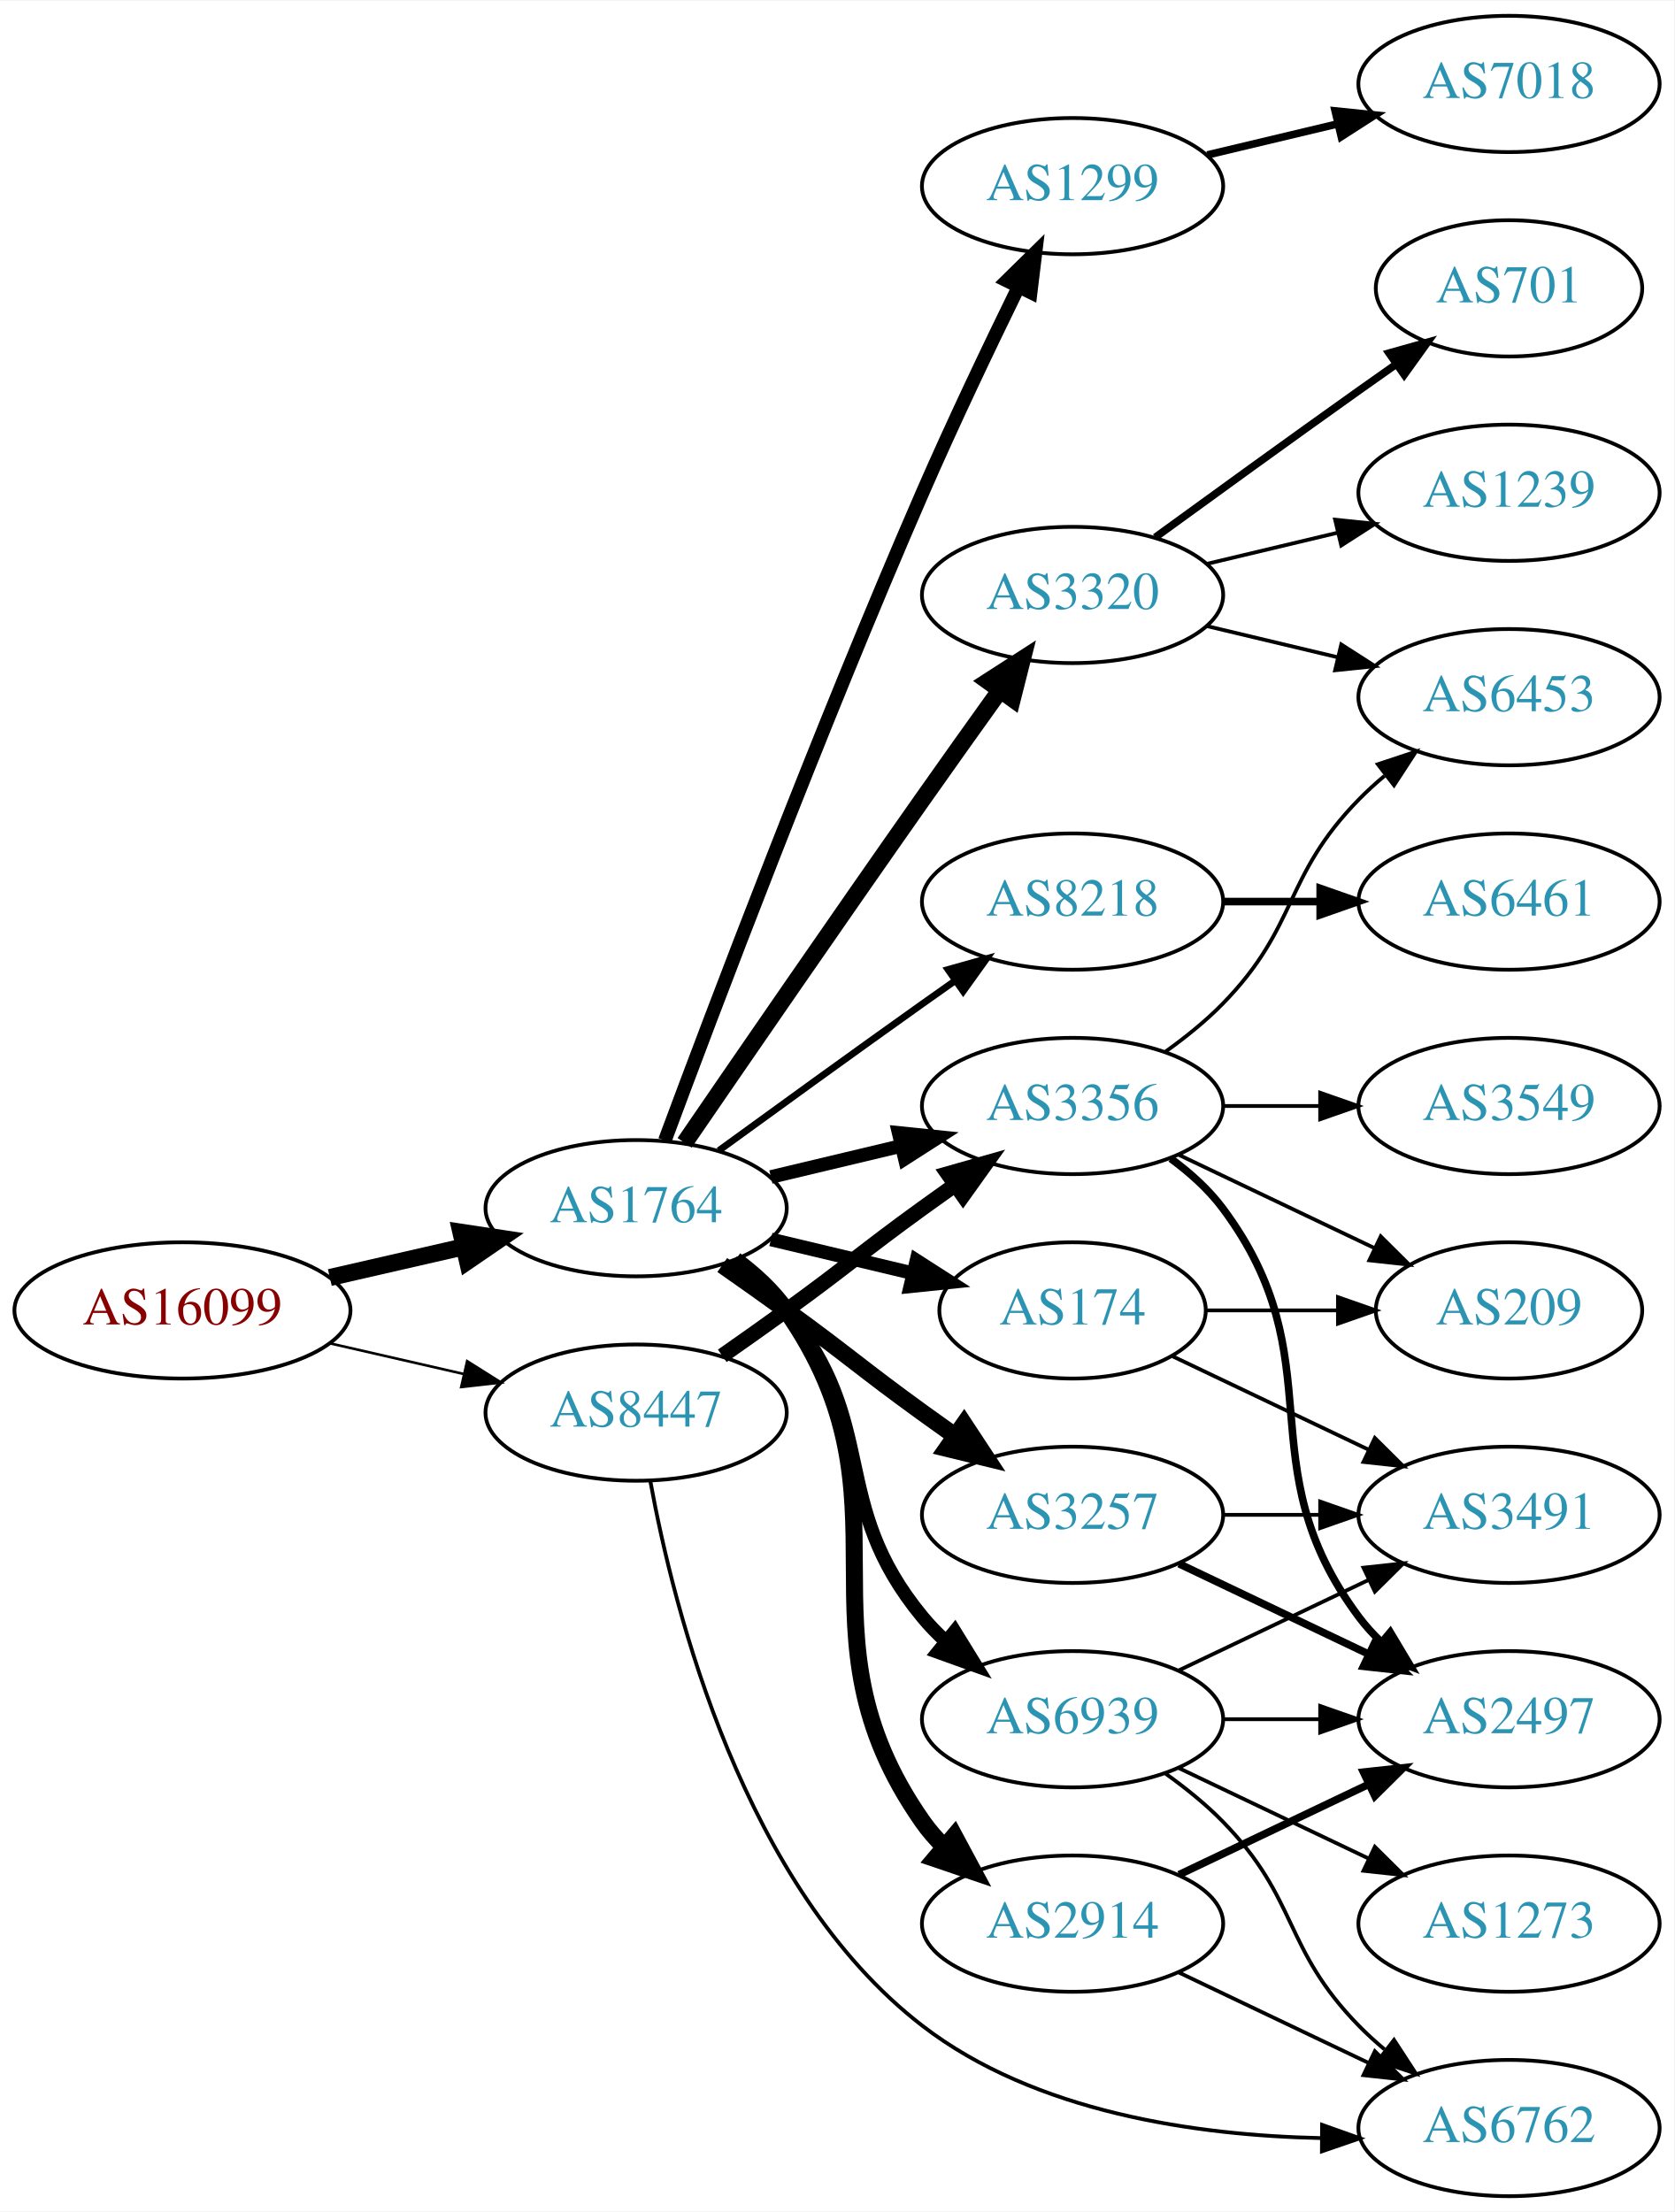
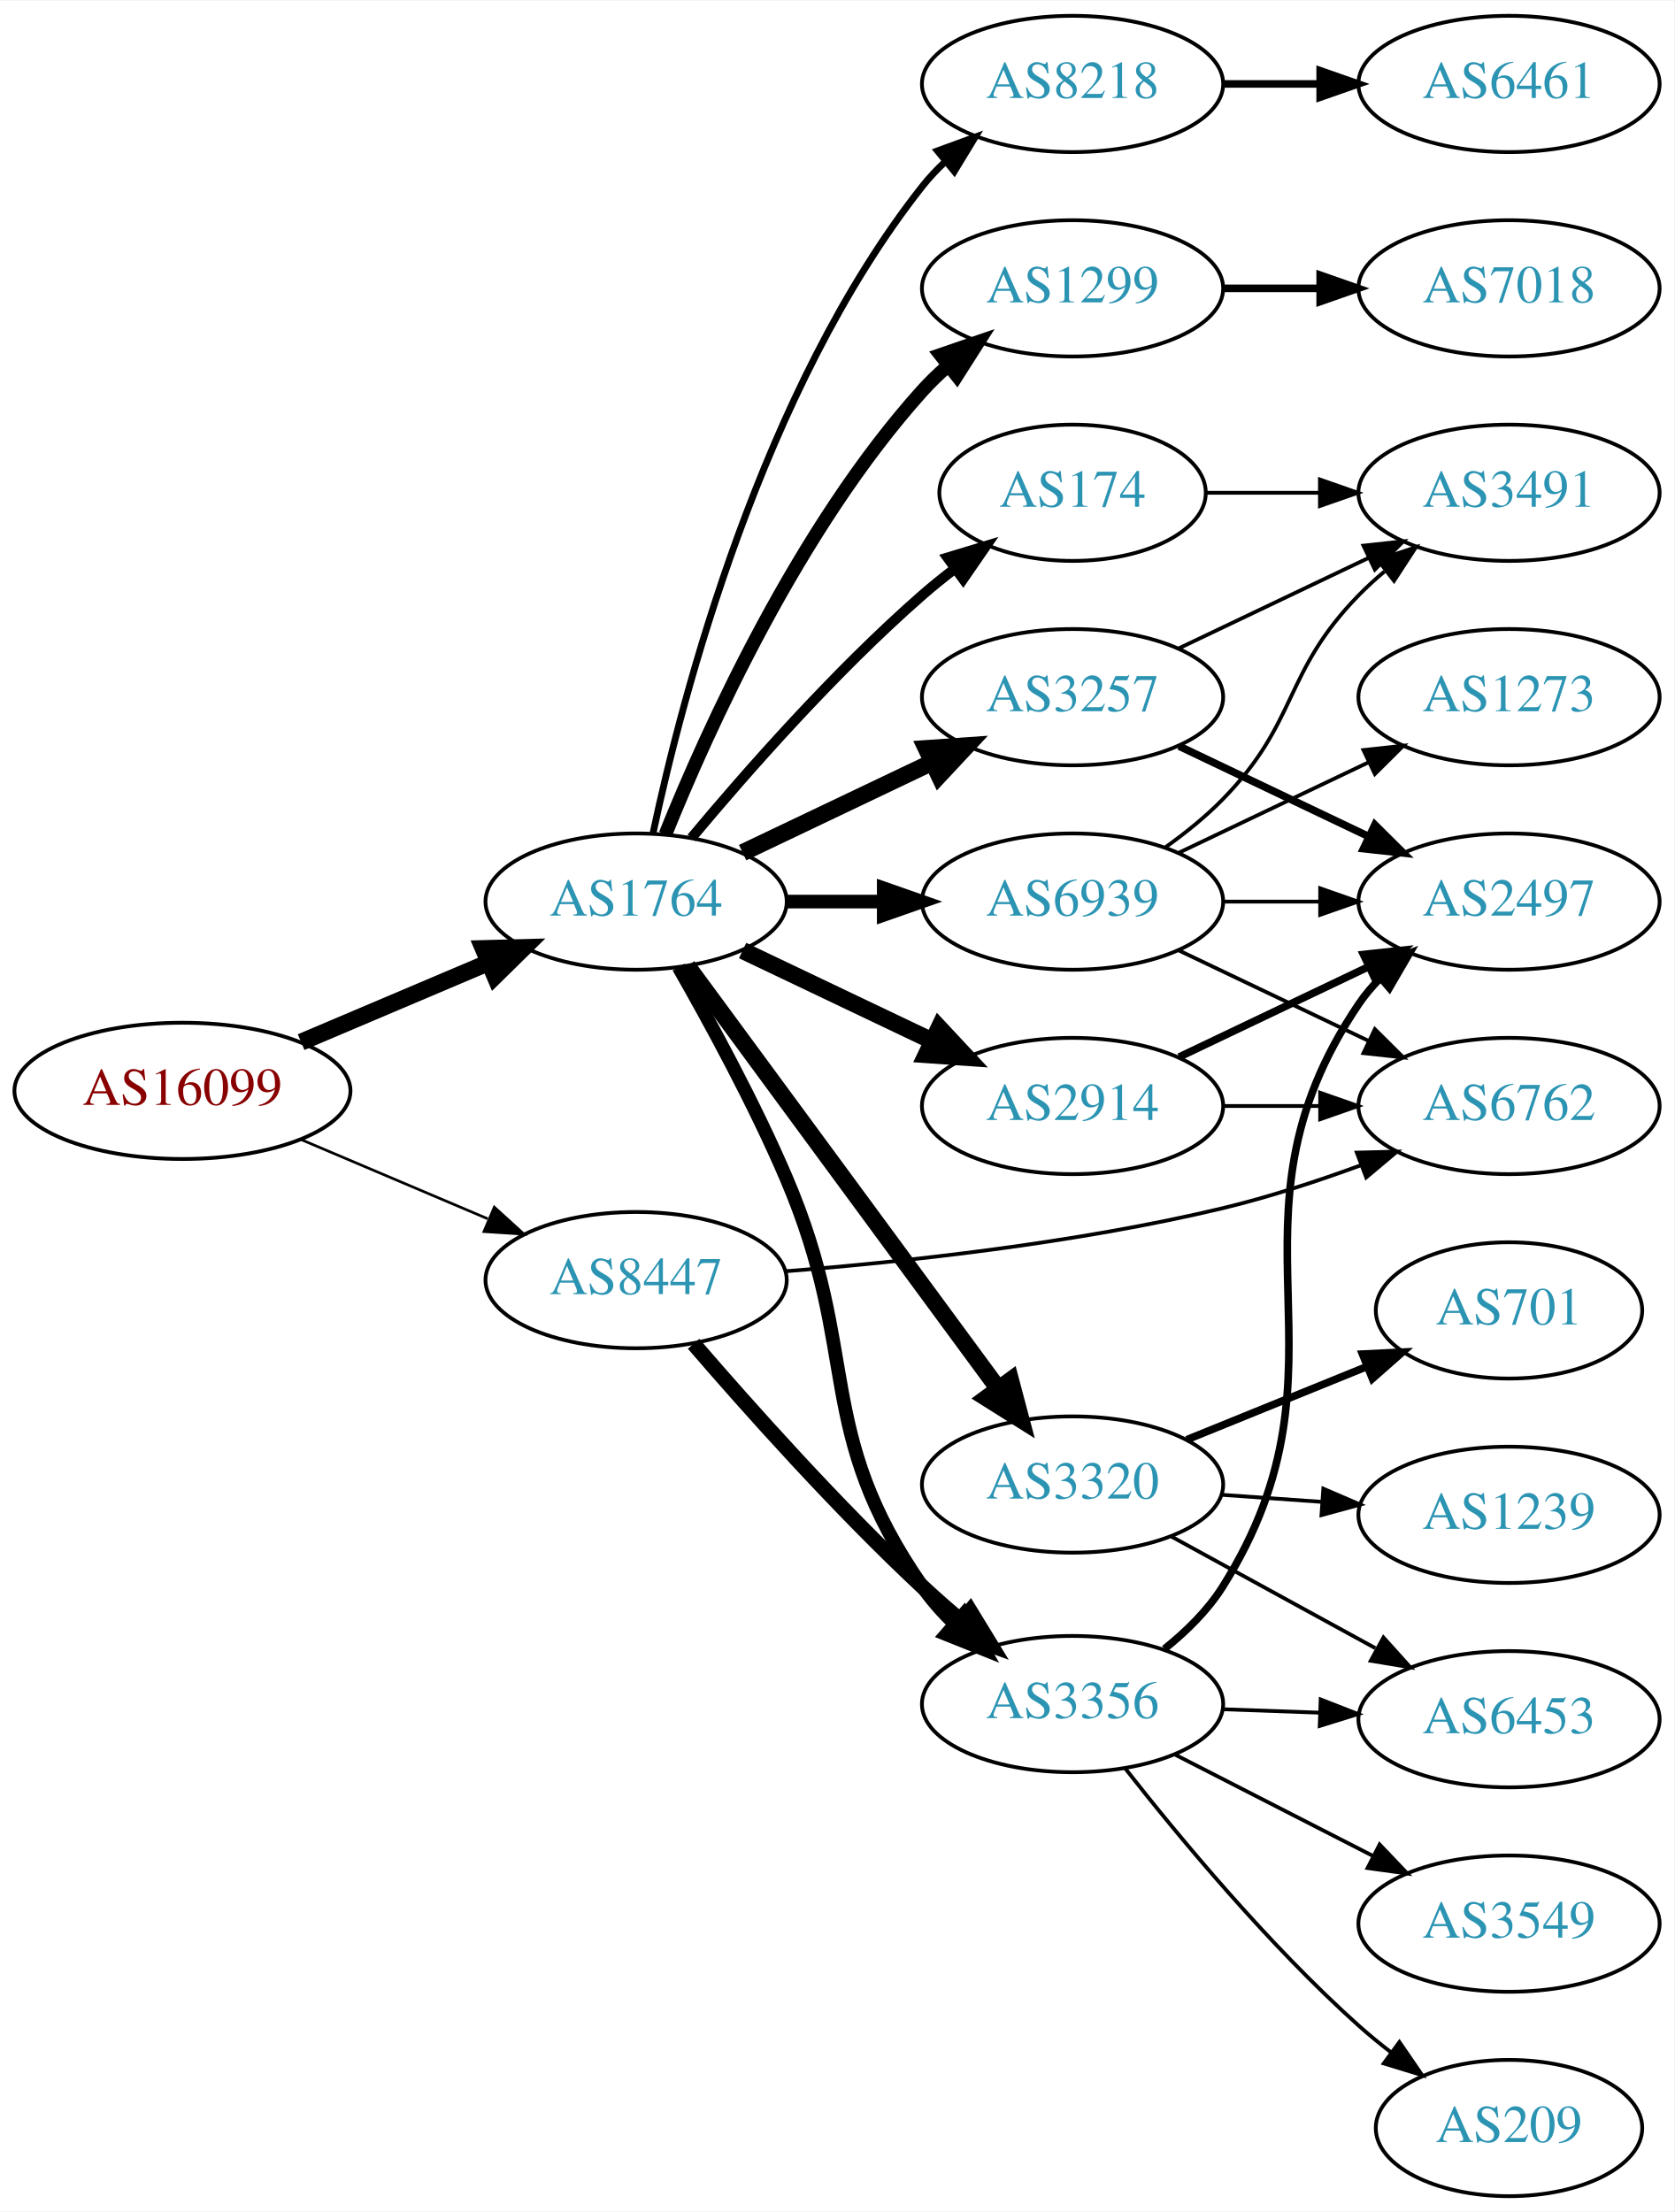
<svg xmlns="http://www.w3.org/2000/svg" xmlns:xlink="http://www.w3.org/1999/xlink" width="442pt" height="584pt" viewBox="0.00 0.00 442.27 584.00">
  <g id="graph0" class="graph" transform="scale(1 1) rotate(0) translate(4 580)">
    <polygon fill="white" stroke="none" points="-4,4 -4,-580 438.271,-580 438.271,4 -4,4" />
    <g id="node1" class="node">
      <g id="a_node1">
        <a xlink:href="/asn/16099" xlink:title="AS16099 ~ SOZVERS-NET [AT]">
-           <ellipse fill="#ffffff" stroke="black" cx="44.196" cy="-234" rx="44.393" ry="18" />
-           <text text-anchor="middle" x="44.196" y="-230.3" font-family="Times,serif" font-size="14.00" fill="#880000">AS16099</text>
+           <ellipse fill="#ffffff" stroke="black" cx="44.196" cy="-292" rx="44.393" ry="18" />
+           <text text-anchor="middle" x="44.196" y="-288.3" font-family="Times,serif" font-size="14.00" fill="#880000">AS16099</text>
        </a>
      </g>
    </g>
    <g id="node2" class="node">
      <g id="a_node2">
        <a xlink:href="/asn/1764" xlink:title="AS1764 ~ NEXTLAYER-AS [AT]">
-           <ellipse fill="#ffffff" stroke="black" cx="164.039" cy="-261" rx="39.794" ry="18" />
-           <text text-anchor="middle" x="164.039" y="-257.3" font-family="Times,serif" font-size="14.00" fill="#2c94b3">AS1764</text>
+           <ellipse fill="#ffffff" stroke="black" cx="164.039" cy="-342" rx="39.794" ry="18" />
+           <text text-anchor="middle" x="164.039" y="-338.3" font-family="Times,serif" font-size="14.00" fill="#2c94b3">AS1764</text>
        </a>
      </g>
    </g>
    <g id="edge1" class="edge">
-       <path fill="none" stroke="black" stroke-width="4.5" d="M83.131,-242.692C94.371,-245.267 106.784,-248.111 118.407,-250.774" />
-       <polygon fill="black" stroke="black" stroke-width="4.5" points="117.742,-254.661 128.369,-253.057 119.501,-246.985 117.742,-254.661" />
+       <path fill="none" stroke="black" stroke-width="4.5" d="M75.543,-304.876C90.566,-311.25 108.857,-319.011 124.824,-325.786" />
+       <polygon fill="black" stroke="black" stroke-width="4.5" points="123.672,-329.574 134.416,-329.856 126.748,-322.325 123.672,-329.574" />
    </g>
    <g id="node3" class="node">
      <g id="a_node3">
        <a xlink:href="/asn/8447" xlink:title="AS8447 ~ A1 Telekom Austria AG [AT]">
-           <ellipse fill="#ffffff" stroke="black" cx="164.039" cy="-207" rx="39.794" ry="18" />
-           <text text-anchor="middle" x="164.039" y="-203.3" font-family="Times,serif" font-size="14.00" fill="#2c94b3">AS8447</text>
+           <ellipse fill="#ffffff" stroke="black" cx="164.039" cy="-242" rx="39.794" ry="18" />
+           <text text-anchor="middle" x="164.039" y="-238.3" font-family="Times,serif" font-size="14.00" fill="#2c94b3">AS8447</text>
        </a>
      </g>
    </g>
    <g id="edge2" class="edge">
-       <path fill="none" stroke="black" stroke-width="0.682" d="M83.131,-225.308C94.371,-222.733 106.784,-219.889 118.407,-217.226" />
-       <polygon fill="black" stroke="black" stroke-width="0.682" points="119.403,-220.588 128.369,-214.943 117.84,-213.765 119.403,-220.588" />
+       <path fill="none" stroke="black" stroke-width="0.703" d="M75.543,-279.124C90.566,-272.75 108.857,-264.989 124.824,-258.214" />
+       <polygon fill="black" stroke="black" stroke-width="0.703" points="126.577,-261.272 134.416,-254.144 123.843,-254.828 126.577,-261.272" />
    </g>
    <g id="node4" class="node">
      <g id="a_node4">
-         <a xlink:href="/asn/3257" xlink:title="AS3257 ~ GTT [DE]">
-           <ellipse fill="#ffffff" stroke="black" cx="279.332" cy="-180" rx="39.794" ry="18" />
-           <text text-anchor="middle" x="279.332" y="-176.3" font-family="Times,serif" font-size="14.00" fill="#2c94b3">AS3257</text>
+         <a xlink:href="/asn/2914" xlink:title="AS2914 ~ NTT America, Inc. [US]">
+           <ellipse fill="#ffffff" stroke="black" cx="279.332" cy="-288" rx="39.794" ry="18" />
+           <text text-anchor="middle" x="279.332" y="-284.3" font-family="Times,serif" font-size="14.00" fill="#2c94b3">AS2914</text>
        </a>
      </g>
    </g>
    <g id="edge3" class="edge">
-       <path fill="none" stroke="black" stroke-width="4.5" d="M186.796,-245.991C192.33,-242.121 198.249,-237.936 203.685,-234 219.885,-222.271 223.485,-218.729 239.685,-207 242.488,-204.971 245.42,-202.875 248.36,-200.79" />
-       <polygon fill="black" stroke="black" stroke-width="4.5" points="250.663,-203.985 256.575,-195.009 246.131,-197.545 250.663,-203.985" />
+       <path fill="none" stroke="black" stroke-width="4.5" d="M192.175,-329.066C207.169,-321.919 225.99,-312.948 242.213,-305.215" />
+       <polygon fill="black" stroke="black" stroke-width="4.5" points="244.084,-308.686 251.417,-300.829 240.695,-301.577 244.084,-308.686" />
    </g>
    <g id="node5" class="node">
      <g id="a_node5">
-         <a xlink:href="/asn/3320" xlink:title="AS3320 ~ DTAG [DE]">
-           <ellipse fill="#ffffff" stroke="black" cx="279.332" cy="-423" rx="39.794" ry="18" />
-           <text text-anchor="middle" x="279.332" y="-419.3" font-family="Times,serif" font-size="14.00" fill="#2c94b3">AS3320</text>
+         <a xlink:href="/asn/8218" xlink:title="AS8218 ~ legacy Neotelecoms [FR]">
+           <ellipse fill="#ffffff" stroke="black" cx="279.332" cy="-558" rx="39.794" ry="18" />
+           <text text-anchor="middle" x="279.332" y="-554.3" font-family="Times,serif" font-size="14.00" fill="#2c94b3">AS8218</text>
        </a>
      </g>
    </g>
    <g id="edge4" class="edge">
-       <path fill="none" stroke="black" stroke-width="4.5" d="M176.846,-278.269C191.489,-299.642 217.262,-337.12 239.685,-369 246.32,-378.433 253.67,-388.739 260.164,-397.795" />
-       <polygon fill="black" stroke="black" stroke-width="4.5" points="257.044,-400.201 266.076,-406.026 263.44,-395.607 257.044,-400.201" />
+       <path fill="none" stroke="black" stroke-width="1.8" d="M168.529,-360.16C176.16,-396.03 197.152,-477.155 239.685,-531 241.493,-533.288 243.545,-535.462 245.74,-537.51" />
+       <polygon fill="black" stroke="black" stroke-width="1.8" points="243.651,-540.323 253.6,-543.966 248.094,-534.914 243.651,-540.323" />
    </g>
    <g id="node6" class="node">
      <g id="a_node6">
        <a xlink:href="/asn/174" xlink:title="AS174 ~ Cogent Communications [US]">
-           <ellipse fill="#ffffff" stroke="black" cx="279.332" cy="-234" rx="35.194" ry="18" />
-           <text text-anchor="middle" x="279.332" y="-230.3" font-family="Times,serif" font-size="14.00" fill="#2c94b3">AS174</text>
+           <ellipse fill="#ffffff" stroke="black" cx="279.332" cy="-450" rx="35.194" ry="18" />
+           <text text-anchor="middle" x="279.332" y="-446.3" font-family="Times,serif" font-size="14.00" fill="#2c94b3">AS174</text>
        </a>
      </g>
    </g>
    <g id="edge5" class="edge">
-       <path fill="none" stroke="black" stroke-width="3.6" d="M199.646,-252.752C211.44,-249.942 224.745,-246.771 237.013,-243.847" />
-       <polygon fill="black" stroke="black" stroke-width="3.6" points="238.101,-247.186 247.018,-241.463 236.479,-240.376 238.101,-247.186" />
+       <path fill="none" stroke="black" stroke-width="2.7" d="M178.669,-358.817C192.951,-375.929 216.498,-402.745 239.685,-423 242.355,-425.332 245.228,-427.648 248.158,-429.886" />
+       <polygon fill="black" stroke="black" stroke-width="2.7" points="246.309,-432.87 256.449,-435.939 250.436,-427.216 246.309,-432.87" />
    </g>
    <g id="node7" class="node">
      <g id="a_node7">
-         <a xlink:href="/asn/8218" xlink:title="AS8218 ~ legacy Neotelecoms [FR]">
-           <ellipse fill="#ffffff" stroke="black" cx="279.332" cy="-342" rx="39.794" ry="18" />
-           <text text-anchor="middle" x="279.332" y="-338.3" font-family="Times,serif" font-size="14.00" fill="#2c94b3">AS8218</text>
+         <a xlink:href="/asn/3257" xlink:title="AS3257 ~ GTT [DE]">
+           <ellipse fill="#ffffff" stroke="black" cx="279.332" cy="-396" rx="39.794" ry="18" />
+           <text text-anchor="middle" x="279.332" y="-392.3" font-family="Times,serif" font-size="14.00" fill="#2c94b3">AS3257</text>
        </a>
      </g>
    </g>
    <g id="edge6" class="edge">
-       <path fill="none" stroke="black" stroke-width="1.8" d="M185.887,-276.222C200.821,-287.091 221.435,-302.025 239.685,-315 242.506,-317.005 245.449,-319.085 248.397,-321.159" />
-       <polygon fill="black" stroke="black" stroke-width="1.8" points="246.424,-324.05 256.621,-326.926 250.443,-318.319 246.424,-324.05" />
+       <path fill="none" stroke="black" stroke-width="4.5" d="M192.175,-354.934C207.169,-362.081 225.99,-371.052 242.213,-378.785" />
+       <polygon fill="black" stroke="black" stroke-width="4.5" points="240.695,-382.423 251.417,-383.171 244.084,-375.314 240.695,-382.423" />
    </g>
    <g id="node8" class="node">
      <g id="a_node8">
-         <a xlink:href="/asn/2914" xlink:title="AS2914 ~ NTT America, Inc. [US]">
-           <ellipse fill="#ffffff" stroke="black" cx="279.332" cy="-72" rx="39.794" ry="18" />
-           <text text-anchor="middle" x="279.332" y="-68.3" font-family="Times,serif" font-size="14.00" fill="#2c94b3">AS2914</text>
+         <a xlink:href="/asn/1299" xlink:title="AS1299 ~ Telia Carrier [EU]">
+           <ellipse fill="#ffffff" stroke="black" cx="279.332" cy="-504" rx="39.794" ry="18" />
+           <text text-anchor="middle" x="279.332" y="-500.3" font-family="Times,serif" font-size="14.00" fill="#2c94b3">AS1299</text>
        </a>
      </g>
    </g>
    <g id="edge7" class="edge">
-       <path fill="none" stroke="black" stroke-width="4.5" d="M190.198,-247.284C195.262,-243.545 200.118,-239.096 203.685,-234 239.299,-183.131 204.072,-149.869 239.685,-99 241.357,-96.611 243.313,-94.365 245.44,-92.267" />
-       <polygon fill="black" stroke="black" stroke-width="4.5" points="248.087,-95.184 253.172,-85.716 242.997,-89.176 248.087,-95.184" />
+       <path fill="none" stroke="black" stroke-width="3.6" d="M171.786,-359.787C182.837,-387.243 206.891,-440.578 239.685,-477 241.688,-479.224 243.906,-481.363 246.239,-483.397" />
+       <polygon fill="black" stroke="black" stroke-width="3.6" points="244.437,-486.433 254.458,-489.873 248.769,-480.935 244.437,-486.433" />
    </g>
    <g id="node9" class="node">
      <g id="a_node9">
-         <a xlink:href="/asn/1299" xlink:title="AS1299 ~ Telia Carrier [EU]">
-           <ellipse fill="#ffffff" stroke="black" cx="279.332" cy="-531" rx="39.794" ry="18" />
-           <text text-anchor="middle" x="279.332" y="-527.3" font-family="Times,serif" font-size="14.00" fill="#2c94b3">AS1299</text>
+         <a xlink:href="/asn/3320" xlink:title="AS3320 ~ DTAG [DE]">
+           <ellipse fill="#ffffff" stroke="black" cx="279.332" cy="-188" rx="39.794" ry="18" />
+           <text text-anchor="middle" x="279.332" y="-184.3" font-family="Times,serif" font-size="14.00" fill="#2c94b3">AS3320</text>
        </a>
      </g>
    </g>
    <g id="edge8" class="edge">
-       <path fill="none" stroke="black" stroke-width="3.6" d="M171.632,-278.887C184.176,-312.636 212.644,-387.896 239.685,-450 247.669,-468.337 257.363,-488.649 265.044,-504.346" />
-       <polygon fill="black" stroke="black" stroke-width="3.6" points="261.976,-506.039 269.534,-513.464 268.257,-502.947 261.976,-506.039" />
+       <path fill="none" stroke="black" stroke-width="4.5" d="M177.596,-324.931C197.502,-297.873 236.416,-244.976 259.619,-213.436" />
+       <polygon fill="black" stroke="black" stroke-width="4.5" points="262.964,-215.534 265.718,-205.146 256.621,-210.867 262.964,-215.534" />
    </g>
    <g id="node10" class="node">
      <g id="a_node10">
        <a xlink:href="/asn/3356" xlink:title="AS3356 ~ Level 3 Parent, LLC [US]">
-           <ellipse fill="#ffffff" stroke="black" cx="279.332" cy="-288" rx="39.794" ry="18" />
-           <text text-anchor="middle" x="279.332" y="-284.3" font-family="Times,serif" font-size="14.00" fill="#2c94b3">AS3356</text>
+           <ellipse fill="#ffffff" stroke="black" cx="279.332" cy="-130" rx="39.794" ry="18" />
+           <text text-anchor="middle" x="279.332" y="-126.3" font-family="Times,serif" font-size="14.00" fill="#2c94b3">AS3356</text>
        </a>
      </g>
    </g>
    <g id="edge9" class="edge">
-       <path fill="none" stroke="black" stroke-width="3.6" d="M199.646,-269.248C210.517,-271.838 222.671,-274.735 234.114,-277.462" />
-       <polygon fill="black" stroke="black" stroke-width="3.6" points="233.397,-280.889 243.936,-279.803 235.02,-274.08 233.397,-280.889" />
+       <path fill="none" stroke="black" stroke-width="3.6" d="M175.244,-324.697C183.567,-310.151 195.28,-288.644 203.685,-269 223.59,-222.483 210.773,-202.522 239.685,-161 242.118,-157.506 245.055,-154.204 248.21,-151.151" />
+       <polygon fill="black" stroke="black" stroke-width="3.6" points="250.597,-153.714 255.834,-144.504 245.996,-148.438 250.597,-153.714" />
    </g>
    <g id="node11" class="node">
      <g id="a_node11">
        <a xlink:href="/asn/6939" xlink:title="AS6939 ~ Hurricane Electric LLC [US]">
-           <ellipse fill="#ffffff" stroke="black" cx="279.332" cy="-126" rx="39.794" ry="18" />
-           <text text-anchor="middle" x="279.332" y="-122.3" font-family="Times,serif" font-size="14.00" fill="#2c94b3">AS6939</text>
+           <ellipse fill="#ffffff" stroke="black" cx="279.332" cy="-342" rx="39.794" ry="18" />
+           <text text-anchor="middle" x="279.332" y="-338.3" font-family="Times,serif" font-size="14.00" fill="#2c94b3">AS6939</text>
        </a>
      </g>
    </g>
    <g id="edge10" class="edge">
-       <path fill="none" stroke="black" stroke-width="3.6" d="M189.619,-246.844C194.714,-243.128 199.728,-238.799 203.685,-234 228.75,-203.606 214.621,-183.394 239.685,-153 241.54,-150.75 243.627,-148.604 245.846,-146.576" />
-       <polygon fill="black" stroke="black" stroke-width="3.6" points="248.195,-149.177 253.751,-140.156 243.782,-143.744 248.195,-149.177" />
+       <path fill="none" stroke="black" stroke-width="3.6" d="M203.711,-342C211.914,-342 220.678,-342 229.21,-342" />
+       <polygon fill="black" stroke="black" stroke-width="3.6" points="229.449,-345.5 239.449,-342 229.449,-338.5 229.449,-345.5" />
+     </g>
+     <g id="edge21" class="edge">
+       <path fill="none" stroke="black" stroke-width="4" d="M179.222,-225.18C193.753,-208.302 217.321,-181.881 239.685,-161 242.868,-158.028 246.303,-155.02 249.767,-152.105" />
+       <polygon fill="black" stroke="black" stroke-width="4" points="252.272,-154.577 257.794,-145.535 247.838,-149.16 252.272,-154.577" />
+     </g>
+     <g id="node15" class="node">
+       <g id="a_node15">
+         <a xlink:href="/asn/6762" xlink:title="AS6762 ~ TELECOM ITALIA SPARKLE S.p.A. [IT]">
+           <ellipse fill="#ffffff" stroke="black" cx="394.625" cy="-288" rx="39.794" ry="18" />
+           <text text-anchor="middle" x="394.625" y="-284.3" font-family="Times,serif" font-size="14.00" fill="#2c94b3">AS6762</text>
+         </a>
+       </g>
    </g>
    <g id="edge22" class="edge">
-       <path fill="none" stroke="black" stroke-width="4" d="M186.796,-222.009C192.33,-225.879 198.249,-230.064 203.685,-234 219.885,-245.729 223.485,-249.271 239.685,-261 242.488,-263.029 245.42,-265.125 248.36,-267.21" />
-       <polygon fill="black" stroke="black" stroke-width="4" points="246.382,-270.097 256.575,-272.991 250.411,-264.373 246.382,-270.097" />
-     </g>
-     <g id="node20" class="node">
-       <g id="a_node20">
-         <a xlink:href="/asn/6762" xlink:title="AS6762 ~ TELECOM ITALIA SPARKLE S.p.A. [IT]">
-           <ellipse fill="#ffffff" stroke="black" cx="394.625" cy="-18" rx="39.794" ry="18" />
-           <text text-anchor="middle" x="394.625" y="-14.3" font-family="Times,serif" font-size="14.00" fill="#2c94b3">AS6762</text>
-         </a>
-       </g>
-     </g>
-     <g id="edge23" class="edge">
-       <path fill="none" stroke="black" d="M167.773,-189.022C173.953,-155.027 192.335,-81.47 239.685,-45 269.46,-22.067 312.079,-16.046 344.928,-15.35" />
-       <polygon fill="black" stroke="black" points="345.239,-18.848 355.221,-15.296 345.203,-11.848 345.239,-18.848" />
+       <path fill="none" stroke="black" d="M203.42,-244.338C234.824,-246.822 280.219,-251.723 318.978,-261 331.124,-263.907 344.025,-268.14 355.625,-272.395" />
+       <polygon fill="black" stroke="black" points="354.426,-275.683 365.017,-275.946 356.901,-269.136 354.426,-275.683" />
+     </g>
+     <g id="node14" class="node">
+       <g id="a_node14">
+         <a xlink:href="/asn/2497" xlink:title="AS2497 ~ Internet Initiative Japan Inc. [JP]">
+           <ellipse fill="#ffffff" stroke="black" cx="394.625" cy="-342" rx="39.794" ry="18" />
+           <text text-anchor="middle" x="394.625" y="-338.3" font-family="Times,serif" font-size="14.00" fill="#2c94b3">AS2497</text>
+         </a>
+       </g>
+     </g>
+     <g id="edge15" class="edge">
+       <path fill="none" stroke="black" stroke-width="2" d="M307.468,-300.934C322.462,-308.081 341.283,-317.052 357.506,-324.785" />
+       <polygon fill="black" stroke="black" stroke-width="2" points="356.177,-328.028 366.71,-329.171 359.188,-321.709 356.177,-328.028" />
+     </g>
+     <g id="edge16" class="edge">
+       <path fill="none" stroke="black" d="M319.004,-288C327.207,-288 335.971,-288 344.503,-288" />
+       <polygon fill="black" stroke="black" points="344.742,-291.5 354.742,-288 344.742,-284.5 344.742,-291.5" />
    </g>
    <g id="node12" class="node">
      <g id="a_node12">
-         <a xlink:href="/asn/2497" xlink:title="AS2497 ~ Internet Initiative Japan Inc. [JP]">
-           <ellipse fill="#ffffff" stroke="black" cx="394.625" cy="-126" rx="39.794" ry="18" />
-           <text text-anchor="middle" x="394.625" y="-122.3" font-family="Times,serif" font-size="14.00" fill="#2c94b3">AS2497</text>
+         <a xlink:href="/asn/6461" xlink:title="AS6461 ~ Zayo Bandwidth [US]">
+           <ellipse fill="#ffffff" stroke="black" cx="394.625" cy="-558" rx="39.794" ry="18" />
+           <text text-anchor="middle" x="394.625" y="-554.3" font-family="Times,serif" font-size="14.00" fill="#2c94b3">AS6461</text>
        </a>
      </g>
    </g>
    <g id="edge11" class="edge">
-       <path fill="none" stroke="black" stroke-width="2" d="M307.468,-167.066C322.462,-159.919 341.283,-150.948 357.506,-143.215" />
-       <polygon fill="black" stroke="black" stroke-width="2" points="359.188,-146.291 366.71,-138.829 356.177,-139.972 359.188,-146.291" />
+       <path fill="none" stroke="black" stroke-width="2" d="M319.004,-558C327.207,-558 335.971,-558 344.503,-558" />
+       <polygon fill="black" stroke="black" stroke-width="2" points="344.742,-561.5 354.742,-558 344.742,-554.5 344.742,-561.5" />
    </g>
    <g id="node13" class="node">
      <g id="a_node13">
        <a xlink:href="/asn/3491" xlink:title="AS3491 ~ PCCW Global, Inc. [US]">
-           <ellipse fill="#ffffff" stroke="black" cx="394.625" cy="-180" rx="39.794" ry="18" />
-           <text text-anchor="middle" x="394.625" y="-176.3" font-family="Times,serif" font-size="14.00" fill="#2c94b3">AS3491</text>
+           <ellipse fill="#ffffff" stroke="black" cx="394.625" cy="-450" rx="39.794" ry="18" />
+           <text text-anchor="middle" x="394.625" y="-446.3" font-family="Times,serif" font-size="14.00" fill="#2c94b3">AS3491</text>
        </a>
      </g>
    </g>
    <g id="edge12" class="edge">
-       <path fill="none" stroke="black" d="M319.004,-180C327.207,-180 335.971,-180 344.503,-180" />
-       <polygon fill="black" stroke="black" points="344.742,-183.5 354.742,-180 344.742,-176.5 344.742,-183.5" />
-     </g>
-     <g id="node15" class="node">
-       <g id="a_node15">
-         <a xlink:href="/asn/1239" xlink:title="AS1239 ~ Sprint [US]">
-           <ellipse fill="#ffffff" stroke="black" cx="394.625" cy="-450" rx="39.794" ry="18" />
-           <text text-anchor="middle" x="394.625" y="-446.3" font-family="Times,serif" font-size="14.00" fill="#2c94b3">AS1239</text>
-         </a>
-       </g>
-     </g>
-     <g id="edge15" class="edge">
-       <path fill="none" stroke="black" d="M314.939,-431.248C325.81,-433.838 337.964,-436.735 349.407,-439.462" />
-       <polygon fill="black" stroke="black" points="348.69,-442.889 359.229,-441.803 350.313,-436.08 348.69,-442.889" />
+       <path fill="none" stroke="black" d="M314.631,-450C324.008,-450 334.358,-450 344.393,-450" />
+       <polygon fill="black" stroke="black" points="344.681,-453.5 354.681,-450 344.681,-446.5 344.681,-453.5" />
+     </g>
+     <g id="edge14" class="edge">
+       <path fill="none" stroke="black" d="M307.468,-408.934C322.462,-416.081 341.283,-425.052 357.506,-432.785" />
+       <polygon fill="black" stroke="black" points="356.177,-436.028 366.71,-437.171 359.188,-429.709 356.177,-436.028" />
+     </g>
+     <g id="edge13" class="edge">
+       <path fill="none" stroke="black" stroke-width="2" d="M307.468,-383.066C322.462,-375.919 341.283,-366.948 357.506,-359.215" />
+       <polygon fill="black" stroke="black" stroke-width="2" points="359.188,-362.291 366.71,-354.829 356.177,-355.972 359.188,-362.291" />
    </g>
    <g id="node16" class="node">
      <g id="a_node16">
-         <a xlink:href="/asn/701" xlink:title="AS701 ~ UUNET [US]">
-           <ellipse fill="#ffffff" stroke="black" cx="394.625" cy="-504" rx="35.194" ry="18" />
-           <text text-anchor="middle" x="394.625" y="-500.3" font-family="Times,serif" font-size="14.00" fill="#2c94b3">AS701</text>
-         </a>
-       </g>
-     </g>
-     <g id="edge16" class="edge">
-       <path fill="none" stroke="black" stroke-width="2" d="M301.18,-438.222C316.114,-449.091 336.727,-464.025 354.978,-477 358.188,-479.282 361.557,-481.661 364.912,-484.018" />
-       <polygon fill="black" stroke="black" stroke-width="2" points="362.924,-486.899 373.123,-489.77 366.94,-481.166 362.924,-486.899" />
+         <a xlink:href="/asn/7018" xlink:title="AS7018 ~ AT&amp;T Services, Inc. [US]">
+           <ellipse fill="#ffffff" stroke="black" cx="394.625" cy="-504" rx="39.794" ry="18" />
+           <text text-anchor="middle" x="394.625" y="-500.3" font-family="Times,serif" font-size="14.00" fill="#2c94b3">AS7018</text>
+         </a>
+       </g>
+     </g>
+     <g id="edge17" class="edge">
+       <path fill="none" stroke="black" stroke-width="2" d="M319.004,-504C327.207,-504 335.971,-504 344.503,-504" />
+       <polygon fill="black" stroke="black" stroke-width="2" points="344.742,-507.5 354.742,-504 344.742,-500.5 344.742,-507.5" />
    </g>
    <g id="node17" class="node">
      <g id="a_node17">
-         <a xlink:href="/asn/6453" xlink:title="AS6453 ~ TATA COMMUNICATIONS (AMERICA) INC [US]">
-           <ellipse fill="#ffffff" stroke="black" cx="394.625" cy="-396" rx="39.794" ry="18" />
-           <text text-anchor="middle" x="394.625" y="-392.3" font-family="Times,serif" font-size="14.00" fill="#2c94b3">AS6453</text>
-         </a>
-       </g>
-     </g>
-     <g id="edge17" class="edge">
-       <path fill="none" stroke="black" d="M314.939,-414.752C325.81,-412.162 337.964,-409.265 349.407,-406.538" />
-       <polygon fill="black" stroke="black" points="350.313,-409.92 359.229,-404.197 348.69,-403.111 350.313,-409.92" />
-     </g>
-     <g id="edge13" class="edge">
-       <path fill="none" stroke="black" d="M305.757,-221.881C321.059,-214.587 340.783,-205.186 357.665,-197.14" />
-       <polygon fill="black" stroke="black" points="359.184,-200.293 366.705,-192.831 356.172,-193.974 359.184,-200.293" />
-     </g>
-     <g id="node14" class="node">
-       <g id="a_node14">
-         <a xlink:href="/asn/209" xlink:title="AS209 ~ CenturyLink Communications, LLC [US]">
-           <ellipse fill="#ffffff" stroke="black" cx="394.625" cy="-234" rx="35.194" ry="18" />
-           <text text-anchor="middle" x="394.625" y="-230.3" font-family="Times,serif" font-size="14.00" fill="#2c94b3">AS209</text>
-         </a>
-       </g>
-     </g>
-     <g id="edge14" class="edge">
-       <path fill="none" stroke="black" d="M314.631,-234C325.501,-234 337.678,-234 349.156,-234" />
-       <polygon fill="black" stroke="black" points="349.442,-237.5 359.442,-234 349.442,-230.5 349.442,-237.5" />
+         <a xlink:href="/asn/1239" xlink:title="AS1239 ~ Sprint [US]">
+           <ellipse fill="#ffffff" stroke="black" cx="394.625" cy="-180" rx="39.794" ry="18" />
+           <text text-anchor="middle" x="394.625" y="-176.3" font-family="Times,serif" font-size="14.00" fill="#2c94b3">AS1239</text>
+         </a>
+       </g>
+     </g>
+     <g id="edge18" class="edge">
+       <path fill="none" stroke="black" d="M318.687,-185.292C327.177,-184.692 336.281,-184.049 345.115,-183.425" />
+       <polygon fill="black" stroke="black" points="345.58,-186.901 355.308,-182.706 345.087,-179.919 345.58,-186.901" />
    </g>
    <g id="node18" class="node">
      <g id="a_node18">
-         <a xlink:href="/asn/6461" xlink:title="AS6461 ~ Zayo Bandwidth [US]">
-           <ellipse fill="#ffffff" stroke="black" cx="394.625" cy="-342" rx="39.794" ry="18" />
-           <text text-anchor="middle" x="394.625" y="-338.3" font-family="Times,serif" font-size="14.00" fill="#2c94b3">AS6461</text>
-         </a>
-       </g>
-     </g>
-     <g id="edge18" class="edge">
-       <path fill="none" stroke="black" stroke-width="2" d="M319.004,-342C327.207,-342 335.971,-342 344.503,-342" />
-       <polygon fill="black" stroke="black" stroke-width="2" points="344.742,-345.5 354.742,-342 344.742,-338.5 344.742,-345.5" />
-     </g>
-     <g id="edge20" class="edge">
-       <path fill="none" stroke="black" stroke-width="2" d="M307.468,-84.934C322.462,-92.081 341.283,-101.052 357.506,-108.785" />
-       <polygon fill="black" stroke="black" stroke-width="2" points="356.177,-112.028 366.71,-113.171 359.188,-105.709 356.177,-112.028" />
-     </g>
-     <g id="edge21" class="edge">
-       <path fill="none" stroke="black" d="M307.468,-59.066C322.462,-51.919 341.283,-42.948 357.506,-35.215" />
-       <polygon fill="black" stroke="black" points="359.188,-38.291 366.71,-30.829 356.177,-31.972 359.188,-38.291" />
+         <a xlink:href="/asn/701" xlink:title="AS701 ~ UUNET [US]">
+           <ellipse fill="#ffffff" stroke="black" cx="394.625" cy="-234" rx="35.194" ry="18" />
+           <text text-anchor="middle" x="394.625" y="-230.3" font-family="Times,serif" font-size="14.00" fill="#2c94b3">AS701</text>
+         </a>
+       </g>
+     </g>
+     <g id="edge19" class="edge">
+       <path fill="none" stroke="black" stroke-width="2" d="M309.507,-199.846C323.921,-205.698 341.465,-212.822 356.794,-219.046" />
+       <polygon fill="black" stroke="black" stroke-width="2" points="355.91,-222.465 366.493,-222.984 358.544,-215.979 355.91,-222.465" />
    </g>
    <g id="node19" class="node">
      <g id="a_node19">
-         <a xlink:href="/asn/7018" xlink:title="AS7018 ~ AT&amp;T Services, Inc. [US]">
-           <ellipse fill="#ffffff" stroke="black" cx="394.625" cy="-558" rx="39.794" ry="18" />
-           <text text-anchor="middle" x="394.625" y="-554.3" font-family="Times,serif" font-size="14.00" fill="#2c94b3">AS7018</text>
-         </a>
-       </g>
-     </g>
-     <g id="edge19" class="edge">
-       <path fill="none" stroke="black" stroke-width="2" d="M314.939,-539.248C325.81,-541.838 337.964,-544.735 349.407,-547.462" />
-       <polygon fill="black" stroke="black" stroke-width="2" points="348.69,-550.889 359.229,-549.803 350.313,-544.08 348.69,-550.889" />
+         <a xlink:href="/asn/6453" xlink:title="AS6453 ~ TATA COMMUNICATIONS (AMERICA) INC [US]">
+           <ellipse fill="#ffffff" stroke="black" cx="394.625" cy="-126" rx="39.794" ry="18" />
+           <text text-anchor="middle" x="394.625" y="-122.3" font-family="Times,serif" font-size="14.00" fill="#2c94b3">AS6453</text>
+         </a>
+       </g>
+     </g>
+     <g id="edge20" class="edge">
+       <path fill="none" stroke="black" d="M305.475,-174.24C321.316,-165.571 341.977,-154.265 359.313,-144.777" />
+       <polygon fill="black" stroke="black" points="361.459,-147.592 368.551,-139.721 358.099,-141.452 361.459,-147.592" />
+     </g>
+     <g id="edge25" class="edge">
+       <path fill="none" stroke="black" stroke-width="2" d="M303.608,-144.575C309.38,-149.189 315.035,-154.741 318.978,-161 356.446,-220.471 315.562,-256.802 354.978,-315 356.613,-317.414 358.542,-319.679 360.65,-321.79" />
+       <polygon fill="black" stroke="black" stroke-width="2" points="358.47,-324.531 368.348,-328.365 363.017,-319.209 358.47,-324.531" />
+     </g>
+     <g id="edge23" class="edge">
+       <path fill="none" stroke="black" d="M319.004,-128.635C327.207,-128.345 335.971,-128.036 344.503,-127.734" />
+       <polygon fill="black" stroke="black" points="344.872,-131.224 354.742,-127.373 344.625,-124.228 344.872,-131.224" />
+     </g>
+     <g id="node20" class="node">
+       <g id="a_node20">
+         <a xlink:href="/asn/3549" xlink:title="AS3549 ~ Level 3 Parent, LLC [US]">
+           <ellipse fill="#ffffff" stroke="black" cx="394.625" cy="-72" rx="39.794" ry="18" />
+           <text text-anchor="middle" x="394.625" y="-68.3" font-family="Times,serif" font-size="14.00" fill="#2c94b3">AS3549</text>
+         </a>
+       </g>
    </g>
    <g id="edge24" class="edge">
-       <path fill="none" stroke="black" stroke-width="2" d="M305.262,-274.118C310.338,-270.389 315.256,-265.984 318.978,-261 349.249,-220.458 324.707,-193.542 354.978,-153 356.723,-150.664 358.73,-148.455 360.893,-146.383" />
-       <polygon fill="black" stroke="black" stroke-width="2" points="363.253,-148.973 368.694,-139.882 358.771,-143.595 363.253,-148.973" />
-     </g>
-     <g id="edge27" class="edge">
-       <path fill="none" stroke="black" d="M307.468,-275.066C322.9,-267.71 342.385,-258.423 358.92,-250.541" />
-       <polygon fill="black" stroke="black" points="360.741,-253.551 368.262,-246.089 357.729,-247.232 360.741,-253.551" />
-     </g>
-     <g id="edge25" class="edge">
-       <path fill="none" stroke="black" d="M303.926,-302.389C309.182,-306.148 314.513,-310.437 318.978,-315 339.151,-335.617 334.806,-348.383 354.978,-369 357.071,-371.139 359.354,-373.218 361.731,-375.21" />
-       <polygon fill="black" stroke="black" points="359.974,-378.275 370.031,-381.611 364.249,-372.732 359.974,-378.275" />
+       <path fill="none" stroke="black" d="M306.323,-116.694C321.867,-108.736 341.818,-98.522 358.723,-89.868" />
+       <polygon fill="black" stroke="black" points="360.447,-92.917 367.754,-85.245 357.258,-86.686 360.447,-92.917" />
    </g>
    <g id="node21" class="node">
      <g id="a_node21">
-         <a xlink:href="/asn/3549" xlink:title="AS3549 ~ Level 3 Parent, LLC [US]">
-           <ellipse fill="#ffffff" stroke="black" cx="394.625" cy="-288" rx="39.794" ry="18" />
-           <text text-anchor="middle" x="394.625" y="-284.3" font-family="Times,serif" font-size="14.00" fill="#2c94b3">AS3549</text>
+         <a xlink:href="/asn/209" xlink:title="AS209 ~ CenturyLink Communications, LLC [US]">
+           <ellipse fill="#ffffff" stroke="black" cx="394.625" cy="-18" rx="35.194" ry="18" />
+           <text text-anchor="middle" x="394.625" y="-14.3" font-family="Times,serif" font-size="14.00" fill="#2c94b3">AS209</text>
        </a>
      </g>
    </g>
    <g id="edge26" class="edge">
-       <path fill="none" stroke="black" d="M319.004,-288C327.207,-288 335.971,-288 344.503,-288" />
-       <polygon fill="black" stroke="black" points="344.742,-291.5 354.742,-288 344.742,-284.5 344.742,-291.5" />
+       <path fill="none" stroke="black" d="M293.283,-112.949C307.383,-94.971 331.123,-66.348 354.978,-45 357.62,-42.636 360.474,-40.299 363.393,-38.048" />
+       <polygon fill="black" stroke="black" points="365.675,-40.714 371.668,-31.978 361.535,-35.07 365.675,-40.714" />
    </g>
    <g id="edge29" class="edge">
-       <path fill="none" stroke="black" d="M319.004,-126C327.207,-126 335.971,-126 344.503,-126" />
-       <polygon fill="black" stroke="black" points="344.742,-129.5 354.742,-126 344.742,-122.5 344.742,-129.5" />
-     </g>
-     <g id="edge31" class="edge">
-       <path fill="none" stroke="black" d="M307.468,-138.934C322.462,-146.081 341.283,-155.052 357.506,-162.785" />
-       <polygon fill="black" stroke="black" points="356.177,-166.028 366.71,-167.171 359.188,-159.709 356.177,-166.028" />
+       <path fill="none" stroke="black" d="M303.926,-356.389C309.182,-360.148 314.513,-364.437 318.978,-369 339.151,-389.617 334.806,-402.383 354.978,-423 357.071,-425.139 359.354,-427.218 361.731,-429.21" />
+       <polygon fill="black" stroke="black" points="359.974,-432.275 370.031,-435.611 364.249,-426.732 359.974,-432.275" />
+     </g>
+     <g id="edge30" class="edge">
+       <path fill="none" stroke="black" d="M319.004,-342C327.207,-342 335.971,-342 344.503,-342" />
+       <polygon fill="black" stroke="black" points="344.742,-345.5 354.742,-342 344.742,-338.5 344.742,-345.5" />
    </g>
    <g id="edge28" class="edge">
-       <path fill="none" stroke="black" d="M303.926,-111.611C309.182,-107.852 314.513,-103.563 318.978,-99 339.151,-78.383 334.806,-65.617 354.978,-45 357.071,-42.861 359.354,-40.782 361.731,-38.79" />
-       <polygon fill="black" stroke="black" points="364.249,-41.268 370.031,-32.389 359.974,-35.725 364.249,-41.268" />
+       <path fill="none" stroke="black" d="M307.468,-329.066C322.462,-321.919 341.283,-312.948 357.506,-305.215" />
+       <polygon fill="black" stroke="black" points="359.188,-308.291 366.71,-300.829 356.177,-301.972 359.188,-308.291" />
    </g>
    <g id="node22" class="node">
      <g id="a_node22">
        <a xlink:href="/asn/1273" xlink:title="AS1273 ~ Vodafone Group PLC [EU]">
-           <ellipse fill="#ffffff" stroke="black" cx="394.625" cy="-72" rx="39.794" ry="18" />
-           <text text-anchor="middle" x="394.625" y="-68.3" font-family="Times,serif" font-size="14.00" fill="#2c94b3">AS1273</text>
-         </a>
-       </g>
-     </g>
-     <g id="edge30" class="edge">
-       <path fill="none" stroke="black" d="M307.468,-113.066C322.462,-105.919 341.283,-96.948 357.506,-89.215" />
-       <polygon fill="black" stroke="black" points="359.188,-92.291 366.71,-84.829 356.177,-85.972 359.188,-92.291" />
+           <ellipse fill="#ffffff" stroke="black" cx="394.625" cy="-396" rx="39.794" ry="18" />
+           <text text-anchor="middle" x="394.625" y="-392.3" font-family="Times,serif" font-size="14.00" fill="#2c94b3">AS1273</text>
+         </a>
+       </g>
+     </g>
+     <g id="edge27" class="edge">
+       <path fill="none" stroke="black" d="M307.468,-354.934C322.462,-362.081 341.283,-371.052 357.506,-378.785" />
+       <polygon fill="black" stroke="black" points="356.177,-382.028 366.71,-383.171 359.188,-375.709 356.177,-382.028" />
    </g>
  </g>
</svg>
